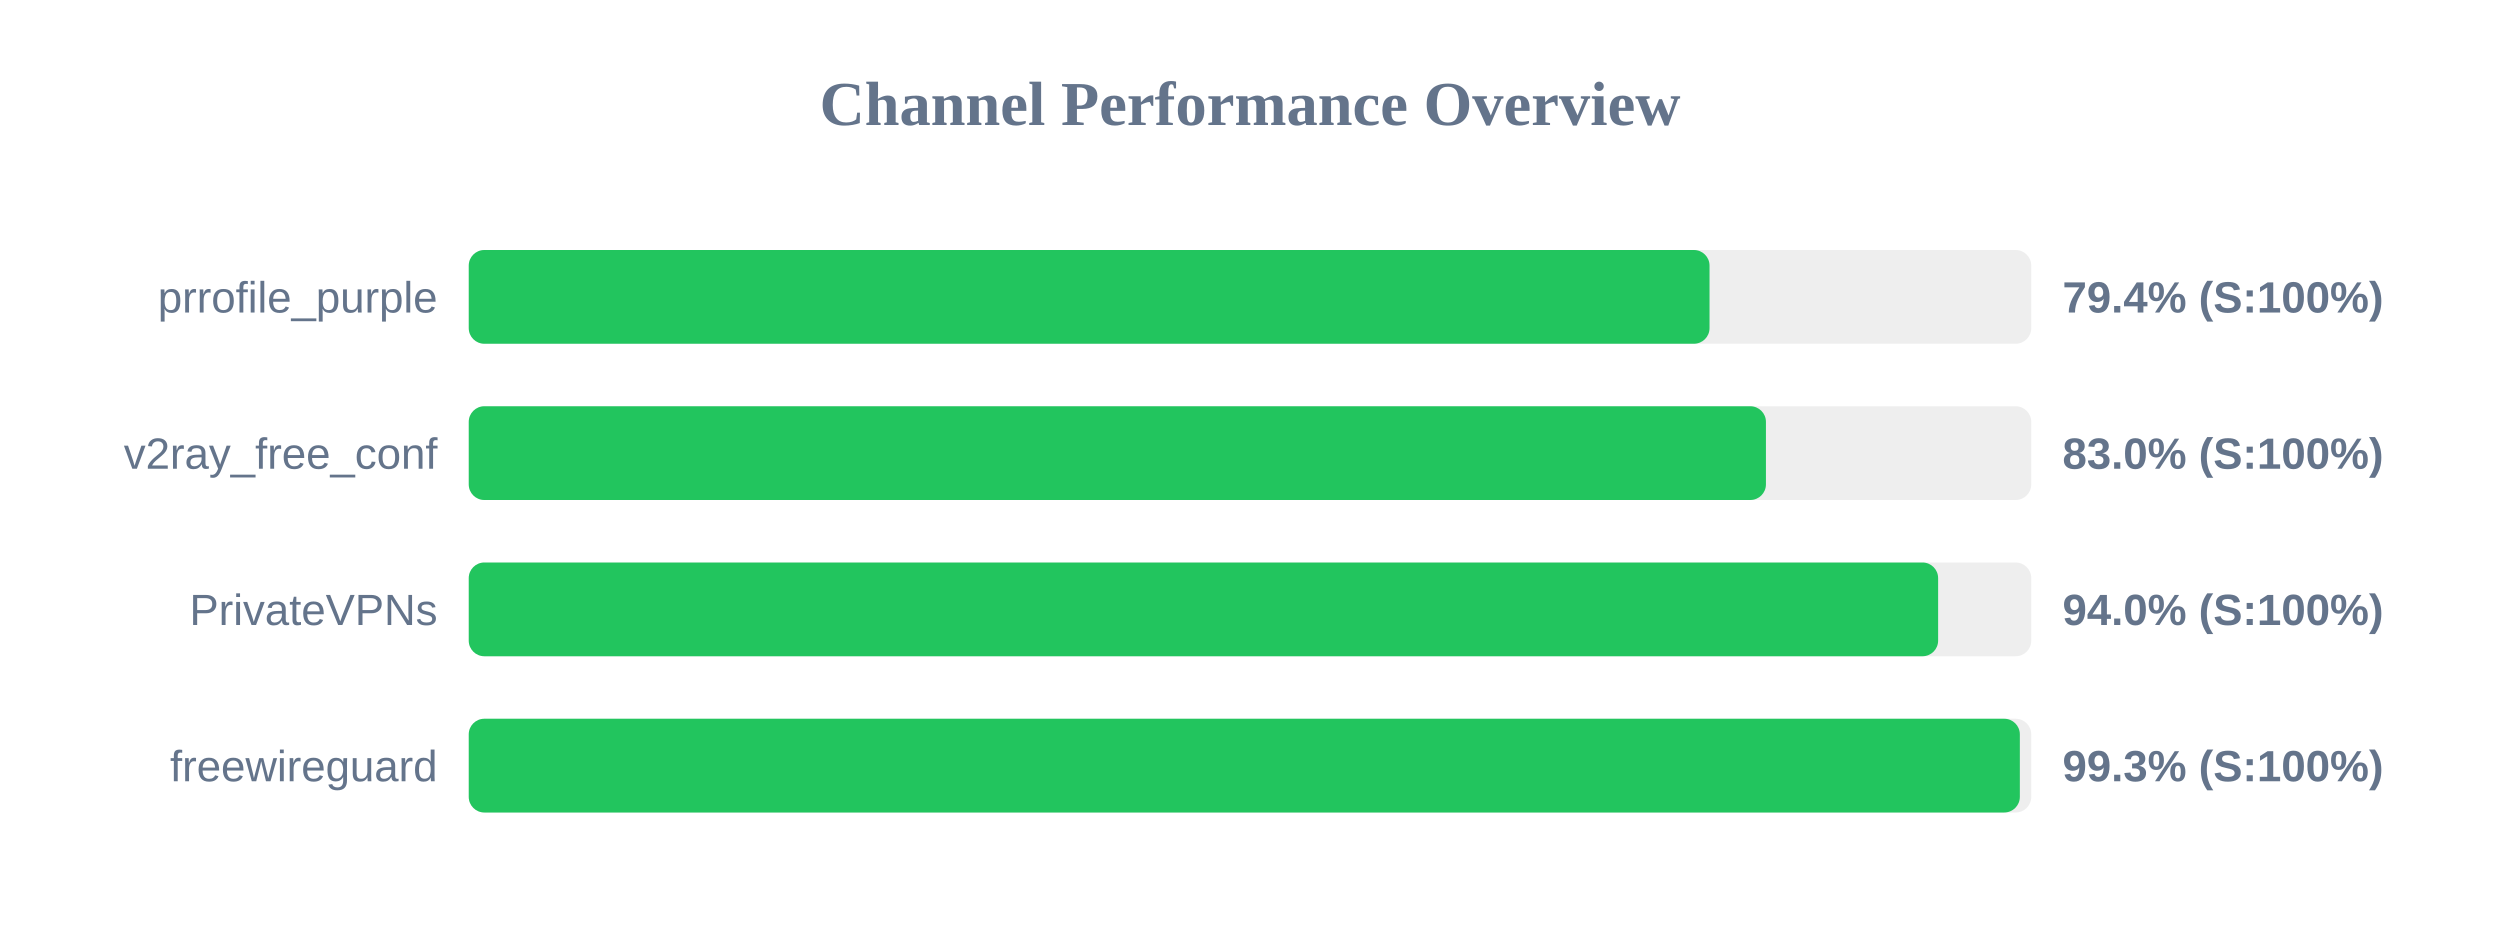
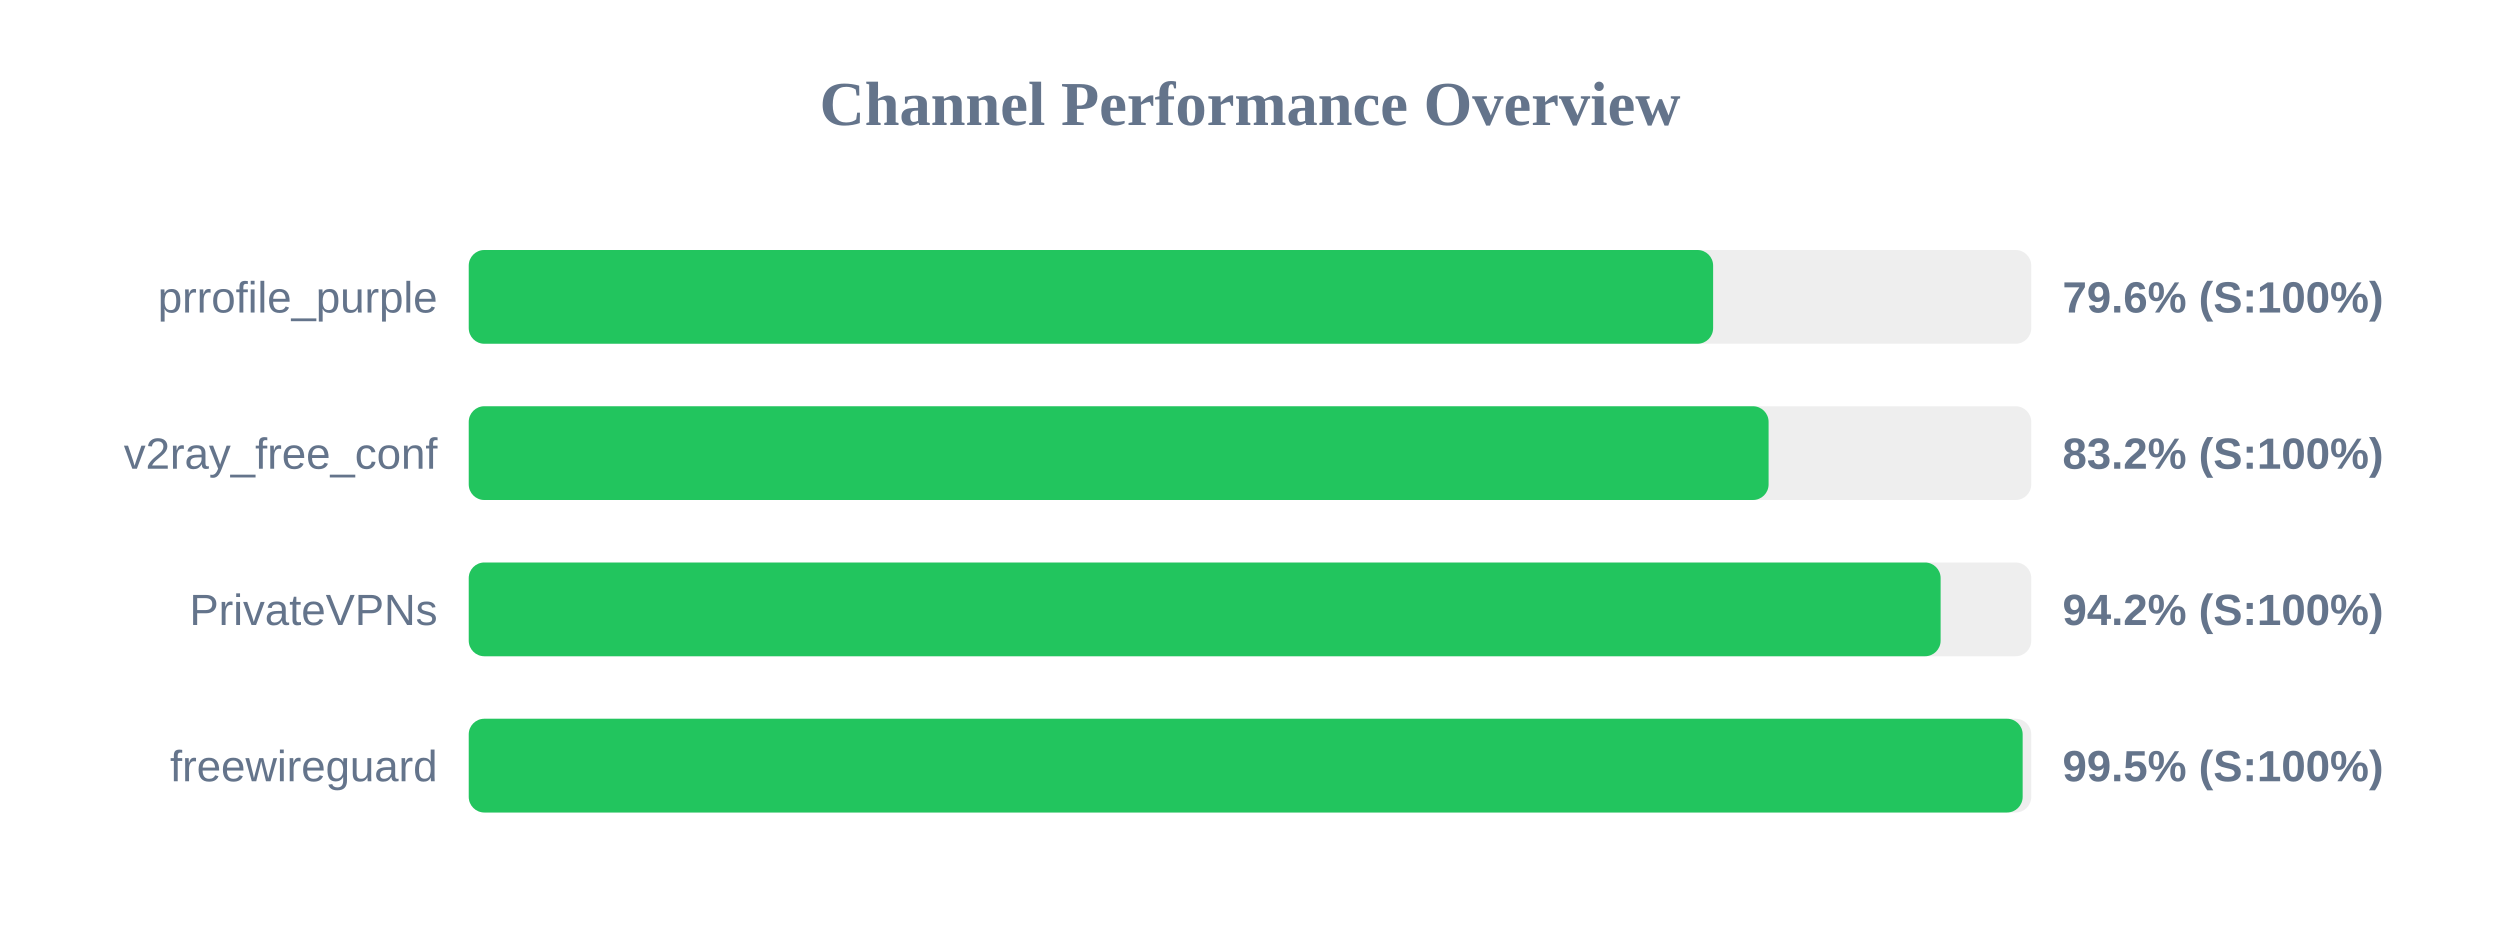
<svg xmlns="http://www.w3.org/2000/svg" width="800" height="300" version="1.1">
  <style>
        .row { font: 14px Arial; fill: #64748b; }
        .score { font: bold 14px Arial; fill: #64748b; }
    </style>
  <text x="400" y="40" text-anchor="middle" font-size="20px" font-weight="bold" fill="#64748b">Channel Performance Overview</text>
  <rect x="150" y="80" width="500" height="30" fill="#eee" rx="5" />
-   <rect x="150" y="80" width="397.05" height="30" fill="#22c55e" rx="5" />
+   <rect x="150" y="80" width="398.2" height="30" fill="#22c55e" rx="5" />
  <text x="140" y="100" text-anchor="end" class="row">prrofile_purple</text>
-   <text x="660" y="100" text-anchor="start" class="score">79.4% (S:100%)</text>
+   <text x="660" y="100" text-anchor="start" class="score">79.6% (S:100%)</text>
  <rect x="150" y="130" width="500" height="30" fill="#eee" rx="5" />
-   <rect x="150" y="130" width="415.1" height="30" fill="#22c55e" rx="5" />
+   <rect x="150" y="130" width="415.95" height="30" fill="#22c55e" rx="5" />
  <text x="140" y="150" text-anchor="end" class="row">v2ray_free_conf</text>
-   <text x="660" y="150" text-anchor="start" class="score">83.0% (S:100%)</text>
+   <text x="660" y="150" text-anchor="start" class="score">83.2% (S:100%)</text>
  <rect x="150" y="180" width="500" height="30" fill="#eee" rx="5" />
-   <rect x="150" y="180" width="470.2" height="30" fill="#22c55e" rx="5" />
+   <rect x="150" y="180" width="471.0" height="30" fill="#22c55e" rx="5" />
  <text x="140" y="200" text-anchor="end" class="row">PrivateVPNs</text>
-   <text x="660" y="200" text-anchor="start" class="score">94.0% (S:100%)</text>
+   <text x="660" y="200" text-anchor="start" class="score">94.2% (S:100%)</text>
  <rect x="150" y="230" width="500" height="30" fill="#eee" rx="5" />
-   <rect x="150" y="230" width="496.35" height="30" fill="#22c55e" rx="5" />
+   <rect x="150" y="230" width="497.25" height="30" fill="#22c55e" rx="5" />
  <text x="140" y="250" text-anchor="end" class="row">freewireguard</text>
-   <text x="660" y="250" text-anchor="start" class="score">99.3% (S:100%)</text>
+   <text x="660" y="250" text-anchor="start" class="score">99.5% (S:100%)</text>
</svg>
